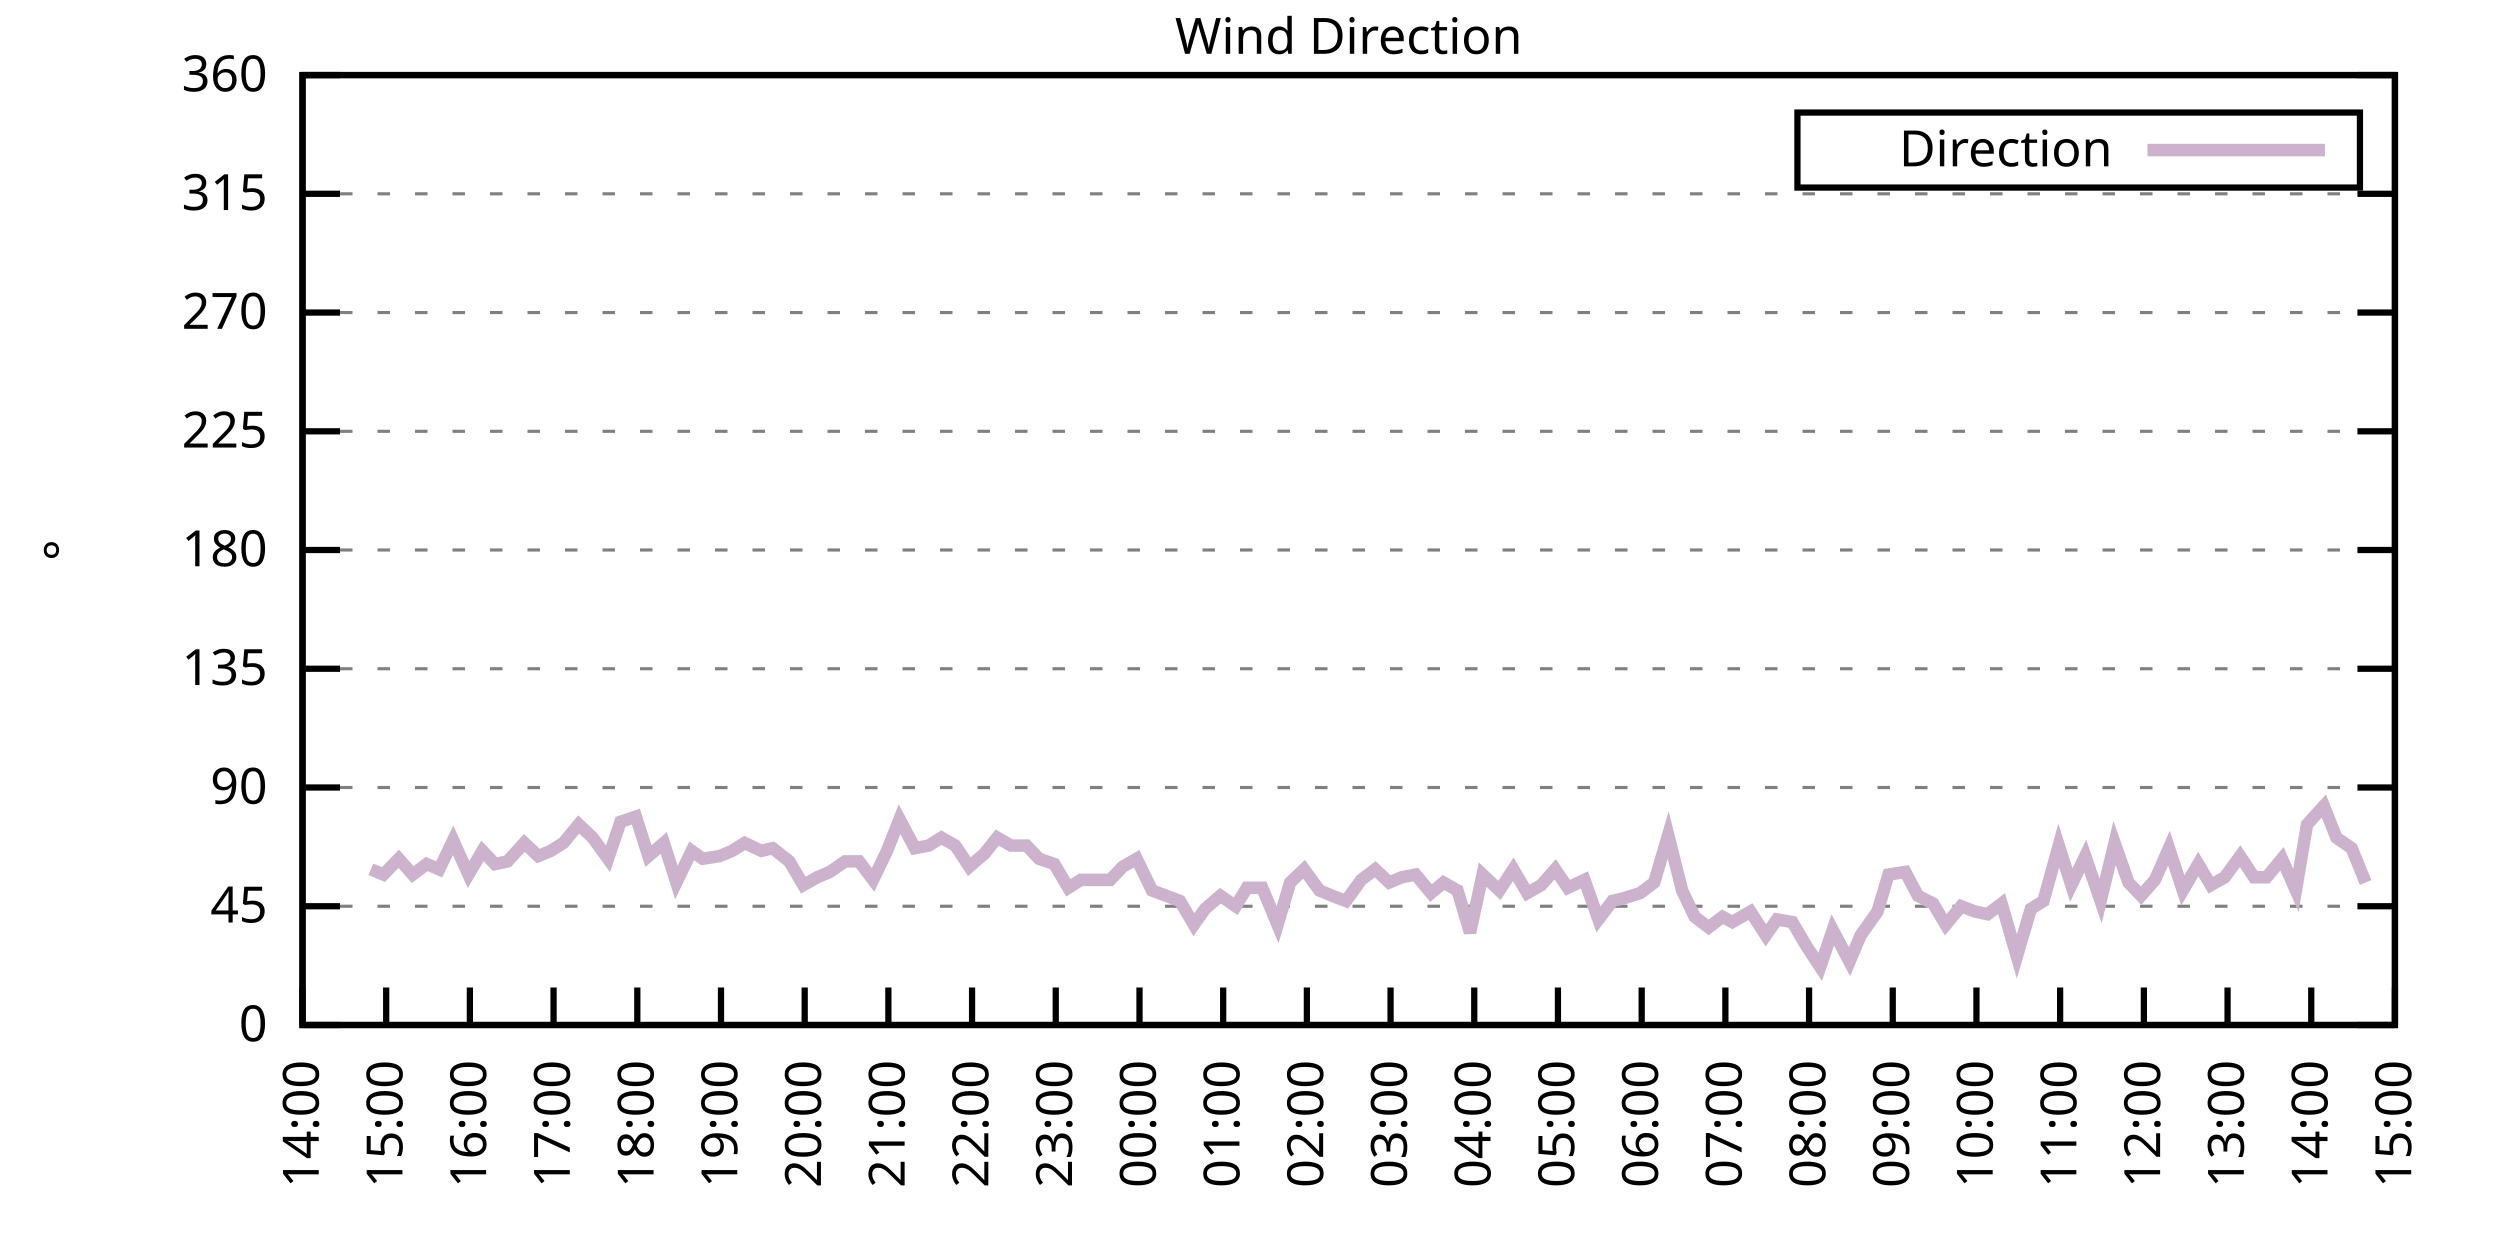
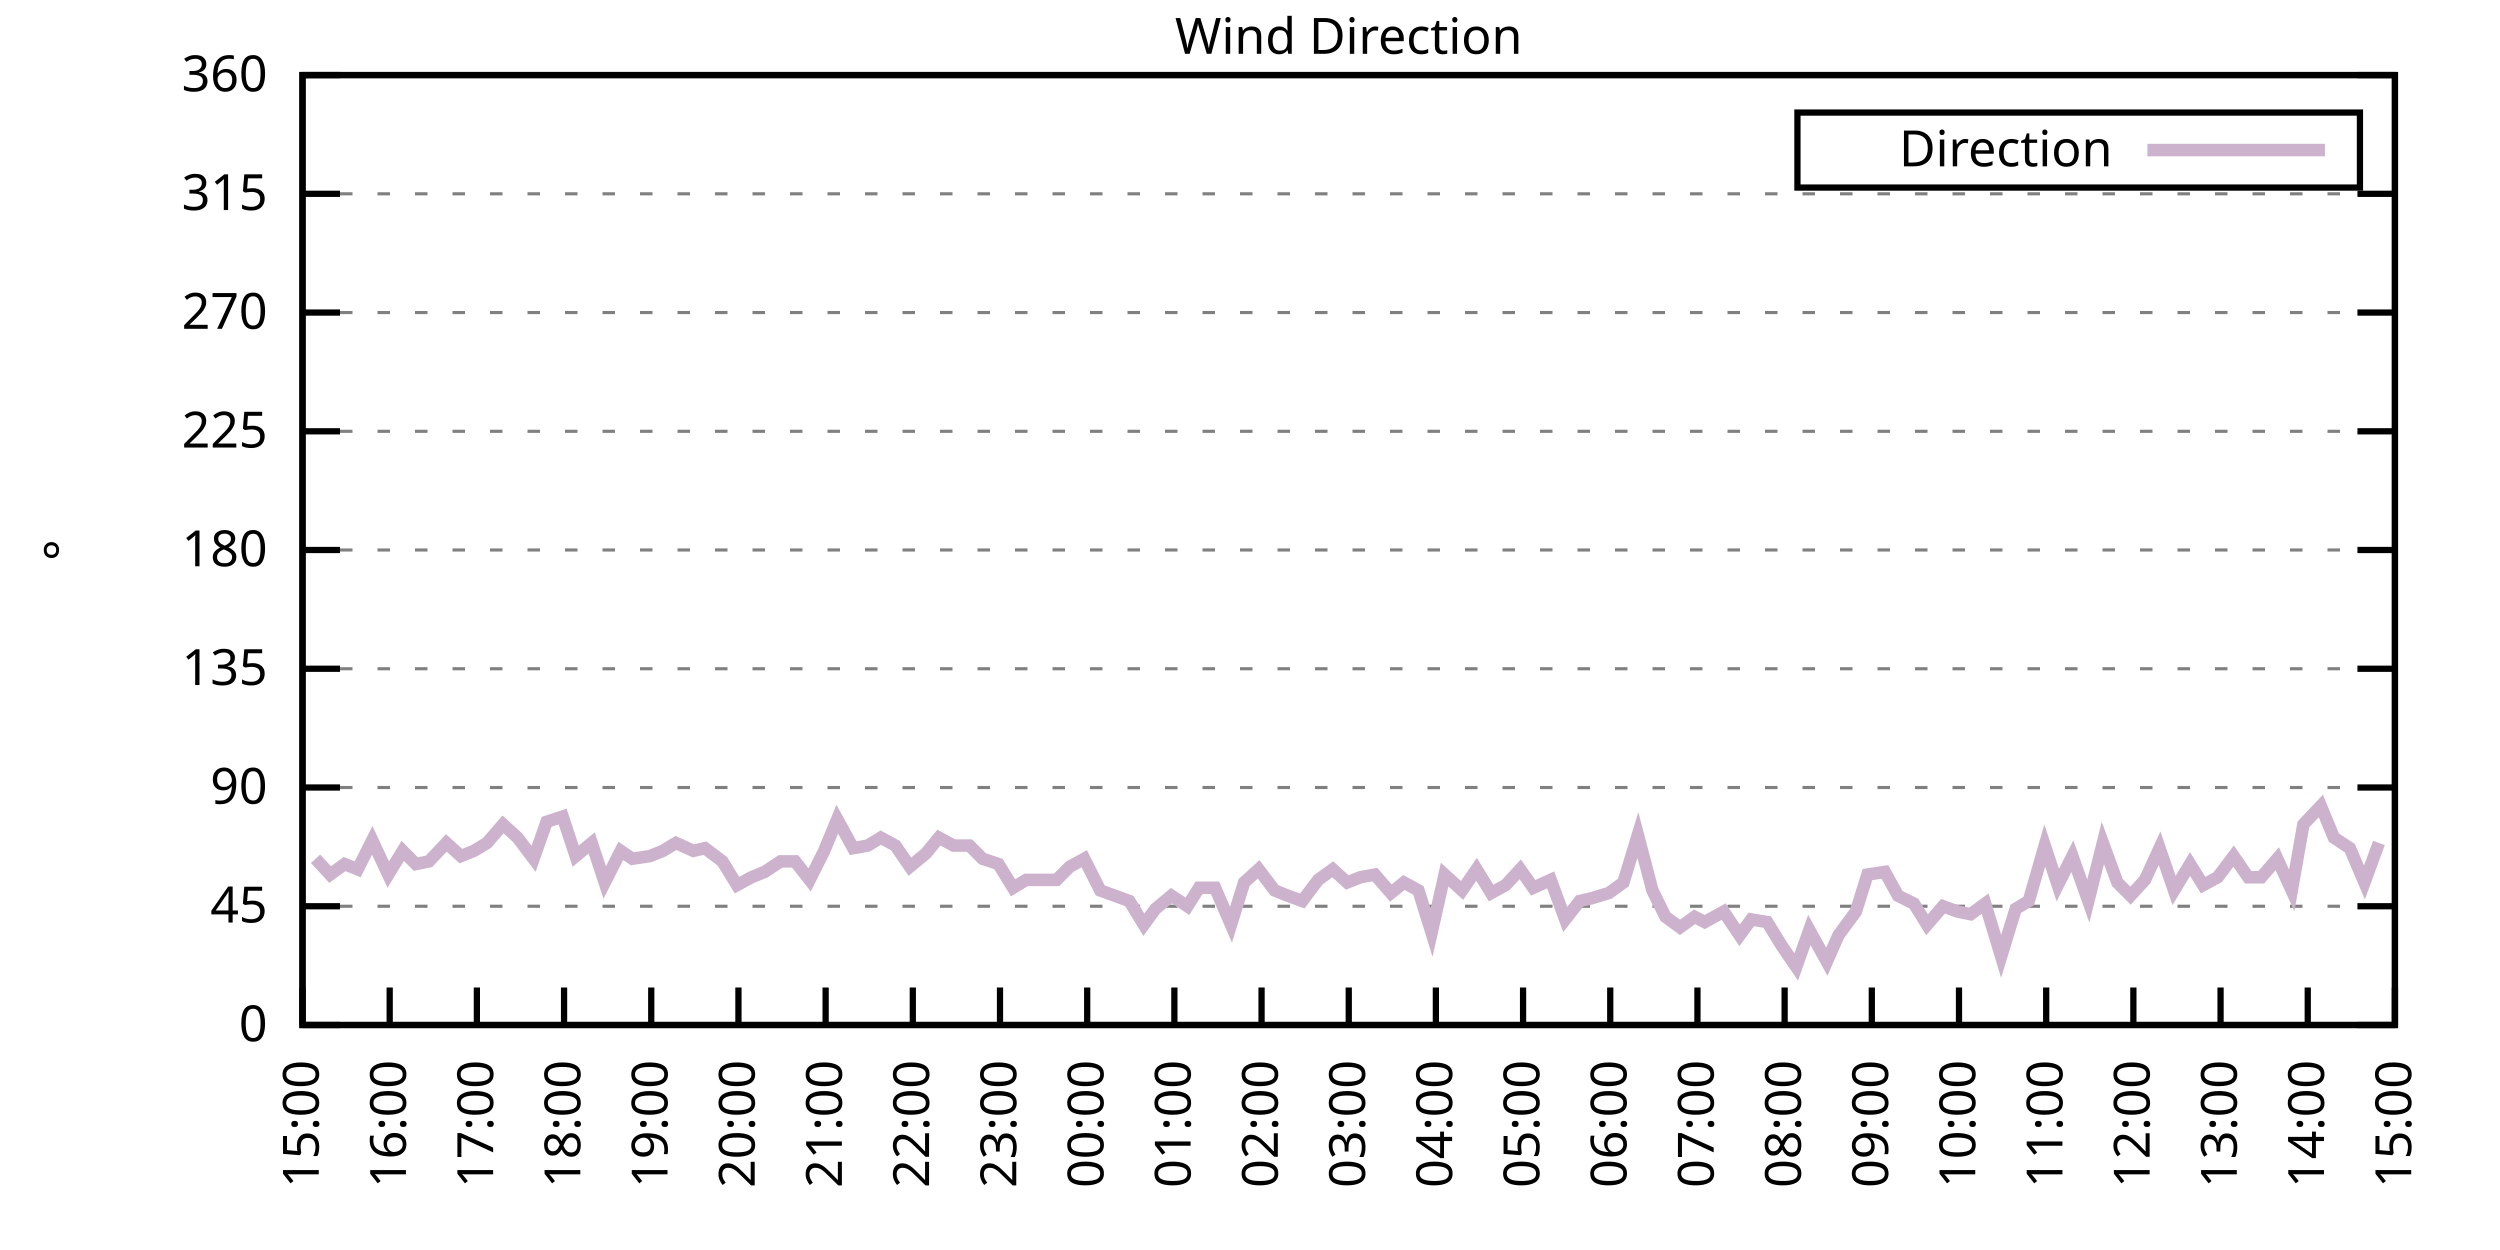
<svg xmlns="http://www.w3.org/2000/svg" xmlns:xlink="http://www.w3.org/1999/xlink" width="400" height="200" viewBox="0 0 400 200">
  <g id="gnuplot_canvas">
    <rect x="0" y="0" width="400" height="200" fill="none" />
    <defs>
      <circle id="gpDot" r="0.5" stroke-width="0.5" stroke="currentColor" />
      <path id="gpPt0" stroke-width="0.333" stroke="currentColor" d="M-1,0 h2 M0,-1 v2" />
      <path id="gpPt1" stroke-width="0.333" stroke="currentColor" d="M-1,-1 L1,1 M1,-1 L-1,1" />
      <path id="gpPt2" stroke-width="0.333" stroke="currentColor" d="M-1,0 L1,0 M0,-1 L0,1 M-1,-1 L1,1 M-1,1 L1,-1" />
      <rect id="gpPt3" stroke-width="0.333" stroke="currentColor" x="-1" y="-1" width="2" height="2" />
      <rect id="gpPt4" stroke-width="0.333" stroke="currentColor" fill="currentColor" x="-1" y="-1" width="2" height="2" />
      <circle id="gpPt5" stroke-width="0.333" stroke="currentColor" cx="0" cy="0" r="1" />
      <use xlink:href="#gpPt5" id="gpPt6" fill="currentColor" stroke="none" />
      <path id="gpPt7" stroke-width="0.333" stroke="currentColor" d="M0,-1.33 L-1.33,0.67 L1.33,0.67 z" />
      <use xlink:href="#gpPt7" id="gpPt8" fill="currentColor" stroke="none" />
      <use xlink:href="#gpPt7" id="gpPt9" stroke="currentColor" transform="rotate(180)" />
      <use xlink:href="#gpPt9" id="gpPt10" fill="currentColor" stroke="none" />
      <use xlink:href="#gpPt3" id="gpPt11" stroke="currentColor" transform="rotate(45)" />
      <use xlink:href="#gpPt11" id="gpPt12" fill="currentColor" stroke="none" />
      <path id="gpPt13" stroke-width="0.333" stroke="currentColor" d="M0,1.330 L1.265,0.411 L0.782,-1.067 L-0.782,-1.076 L-1.265,0.411 z" />
      <use xlink:href="#gpPt13" id="gpPt14" fill="currentColor" stroke="none" />
      <filter id="textbox" filterUnits="objectBoundingBox" x="0" y="0" height="1" width="1">
        <feFlood flood-color="white" flood-opacity="1" result="bgnd" />
        <feComposite in="SourceGraphic" in2="bgnd" operator="atop" />
      </filter>
      <filter id="greybox" filterUnits="objectBoundingBox" x="0" y="0" height="1" width="1">
        <feFlood flood-color="lightgrey" flood-opacity="1" result="grey" />
        <feComposite in="SourceGraphic" in2="grey" operator="atop" />
      </filter>
    </defs>
    <g fill="none" color="white" stroke="currentColor" stroke-width="1.00" stroke-linecap="butt" stroke-linejoin="miter">
</g>
    <g fill="none" color="black" stroke="currentColor" stroke-width="1.00" stroke-linecap="butt" stroke-linejoin="miter">
      <g stroke="none" shape-rendering="crispEdges">
        <polygon fill="rgb(255, 255, 255)" points="48.40,164.00 383.18,164.00 383.18,12.02 48.40,12.02 " />
      </g>
    </g>
    <g fill="none" color="black" stroke="currentColor" stroke-width="1.00" stroke-linecap="butt" stroke-linejoin="miter">
</g>
    <g fill="none" color="black" stroke="black" stroke-width="0.50" stroke-linecap="butt" stroke-linejoin="miter">
</g>
    <g fill="none" color="gray" stroke="currentColor" stroke-width="0.50" stroke-linecap="butt" stroke-linejoin="miter">
      <path stroke="gray" stroke-dasharray="2,4" class="gridline" d="M48.40,164.00 L383.19,164.00  " />
    </g>
    <g fill="none" color="gray" stroke="gray" stroke-width="1.00" stroke-linecap="butt" stroke-linejoin="miter">
</g>
    <g fill="none" color="black" stroke="currentColor" stroke-width="1.00" stroke-linecap="butt" stroke-linejoin="miter">
      <path stroke="black" d="M48.40,164.00 L54.40,164.00 M383.19,164.00 L377.19,164.00  " />
      <g transform="translate(42.80,166.60)" stroke="none" fill="black" font-family="Sans" font-size="8.00" text-anchor="end">
        <text>
          <tspan font-family="Sans"> 0</tspan>
        </text>
      </g>
    </g>
    <g fill="none" color="black" stroke="currentColor" stroke-width="1.00" stroke-linecap="butt" stroke-linejoin="miter">
</g>
    <g fill="none" color="black" stroke="black" stroke-width="0.50" stroke-linecap="butt" stroke-linejoin="miter">
</g>
    <g fill="none" color="gray" stroke="currentColor" stroke-width="0.50" stroke-linecap="butt" stroke-linejoin="miter">
      <path stroke="gray" stroke-dasharray="2,4" class="gridline" d="M48.40,145.00 L383.19,145.00  " />
    </g>
    <g fill="none" color="gray" stroke="gray" stroke-width="1.00" stroke-linecap="butt" stroke-linejoin="miter">
</g>
    <g fill="none" color="black" stroke="currentColor" stroke-width="1.00" stroke-linecap="butt" stroke-linejoin="miter">
      <path stroke="black" d="M48.40,145.00 L54.40,145.00 M383.19,145.00 L377.19,145.00  " />
      <g transform="translate(42.80,147.60)" stroke="none" fill="black" font-family="Sans" font-size="8.00" text-anchor="end">
        <text>
          <tspan font-family="Sans"> 45</tspan>
        </text>
      </g>
    </g>
    <g fill="none" color="black" stroke="currentColor" stroke-width="1.00" stroke-linecap="butt" stroke-linejoin="miter">
</g>
    <g fill="none" color="black" stroke="black" stroke-width="0.50" stroke-linecap="butt" stroke-linejoin="miter">
</g>
    <g fill="none" color="gray" stroke="currentColor" stroke-width="0.50" stroke-linecap="butt" stroke-linejoin="miter">
      <path stroke="gray" stroke-dasharray="2,4" class="gridline" d="M48.40,126.00 L383.19,126.00  " />
    </g>
    <g fill="none" color="gray" stroke="gray" stroke-width="1.00" stroke-linecap="butt" stroke-linejoin="miter">
</g>
    <g fill="none" color="black" stroke="currentColor" stroke-width="1.00" stroke-linecap="butt" stroke-linejoin="miter">
      <path stroke="black" d="M48.40,126.00 L54.40,126.00 M383.19,126.00 L377.19,126.00  " />
      <g transform="translate(42.80,128.60)" stroke="none" fill="black" font-family="Sans" font-size="8.00" text-anchor="end">
        <text>
          <tspan font-family="Sans"> 90</tspan>
        </text>
      </g>
    </g>
    <g fill="none" color="black" stroke="currentColor" stroke-width="1.00" stroke-linecap="butt" stroke-linejoin="miter">
</g>
    <g fill="none" color="black" stroke="black" stroke-width="0.50" stroke-linecap="butt" stroke-linejoin="miter">
</g>
    <g fill="none" color="gray" stroke="currentColor" stroke-width="0.50" stroke-linecap="butt" stroke-linejoin="miter">
      <path stroke="gray" stroke-dasharray="2,4" class="gridline" d="M48.40,107.00 L383.19,107.00  " />
    </g>
    <g fill="none" color="gray" stroke="gray" stroke-width="1.00" stroke-linecap="butt" stroke-linejoin="miter">
</g>
    <g fill="none" color="black" stroke="currentColor" stroke-width="1.00" stroke-linecap="butt" stroke-linejoin="miter">
      <path stroke="black" d="M48.40,107.00 L54.40,107.00 M383.19,107.00 L377.19,107.00  " />
      <g transform="translate(42.80,109.60)" stroke="none" fill="black" font-family="Sans" font-size="8.00" text-anchor="end">
        <text>
          <tspan font-family="Sans"> 135</tspan>
        </text>
      </g>
    </g>
    <g fill="none" color="black" stroke="currentColor" stroke-width="1.00" stroke-linecap="butt" stroke-linejoin="miter">
</g>
    <g fill="none" color="black" stroke="black" stroke-width="0.50" stroke-linecap="butt" stroke-linejoin="miter">
</g>
    <g fill="none" color="gray" stroke="currentColor" stroke-width="0.50" stroke-linecap="butt" stroke-linejoin="miter">
      <path stroke="gray" stroke-dasharray="2,4" class="gridline" d="M48.40,88.00 L383.19,88.00  " />
    </g>
    <g fill="none" color="gray" stroke="gray" stroke-width="1.00" stroke-linecap="butt" stroke-linejoin="miter">
</g>
    <g fill="none" color="black" stroke="currentColor" stroke-width="1.00" stroke-linecap="butt" stroke-linejoin="miter">
      <path stroke="black" d="M48.40,88.00 L54.40,88.00 M383.19,88.00 L377.19,88.00  " />
      <g transform="translate(42.80,90.60)" stroke="none" fill="black" font-family="Sans" font-size="8.00" text-anchor="end">
        <text>
          <tspan font-family="Sans"> 180</tspan>
        </text>
      </g>
    </g>
    <g fill="none" color="black" stroke="currentColor" stroke-width="1.00" stroke-linecap="butt" stroke-linejoin="miter">
</g>
    <g fill="none" color="black" stroke="black" stroke-width="0.50" stroke-linecap="butt" stroke-linejoin="miter">
</g>
    <g fill="none" color="gray" stroke="currentColor" stroke-width="0.50" stroke-linecap="butt" stroke-linejoin="miter">
      <path stroke="gray" stroke-dasharray="2,4" class="gridline" d="M48.40,69.01 L383.19,69.01  " />
    </g>
    <g fill="none" color="gray" stroke="gray" stroke-width="1.00" stroke-linecap="butt" stroke-linejoin="miter">
</g>
    <g fill="none" color="black" stroke="currentColor" stroke-width="1.00" stroke-linecap="butt" stroke-linejoin="miter">
      <path stroke="black" d="M48.40,69.01 L54.40,69.01 M383.19,69.01 L377.19,69.01  " />
      <g transform="translate(42.80,71.61)" stroke="none" fill="black" font-family="Sans" font-size="8.00" text-anchor="end">
        <text>
          <tspan font-family="Sans"> 225</tspan>
        </text>
      </g>
    </g>
    <g fill="none" color="black" stroke="currentColor" stroke-width="1.00" stroke-linecap="butt" stroke-linejoin="miter">
</g>
    <g fill="none" color="black" stroke="black" stroke-width="0.50" stroke-linecap="butt" stroke-linejoin="miter">
</g>
    <g fill="none" color="gray" stroke="currentColor" stroke-width="0.50" stroke-linecap="butt" stroke-linejoin="miter">
      <path stroke="gray" stroke-dasharray="2,4" class="gridline" d="M48.40,50.01 L383.19,50.01  " />
    </g>
    <g fill="none" color="gray" stroke="gray" stroke-width="1.00" stroke-linecap="butt" stroke-linejoin="miter">
</g>
    <g fill="none" color="black" stroke="currentColor" stroke-width="1.00" stroke-linecap="butt" stroke-linejoin="miter">
      <path stroke="black" d="M48.40,50.01 L54.40,50.01 M383.19,50.01 L377.19,50.01  " />
      <g transform="translate(42.80,52.61)" stroke="none" fill="black" font-family="Sans" font-size="8.00" text-anchor="end">
        <text>
          <tspan font-family="Sans"> 270</tspan>
        </text>
      </g>
    </g>
    <g fill="none" color="black" stroke="currentColor" stroke-width="1.00" stroke-linecap="butt" stroke-linejoin="miter">
</g>
    <g fill="none" color="black" stroke="black" stroke-width="0.50" stroke-linecap="butt" stroke-linejoin="miter">
</g>
    <g fill="none" color="gray" stroke="currentColor" stroke-width="0.50" stroke-linecap="butt" stroke-linejoin="miter">
      <path stroke="gray" stroke-dasharray="2,4" class="gridline" d="M48.40,31.01 L383.19,31.01  " />
    </g>
    <g fill="none" color="gray" stroke="gray" stroke-width="1.00" stroke-linecap="butt" stroke-linejoin="miter">
</g>
    <g fill="none" color="black" stroke="currentColor" stroke-width="1.00" stroke-linecap="butt" stroke-linejoin="miter">
      <path stroke="black" d="M48.40,31.01 L54.40,31.01 M383.19,31.01 L377.19,31.01  " />
      <g transform="translate(42.80,33.61)" stroke="none" fill="black" font-family="Sans" font-size="8.00" text-anchor="end">
        <text>
          <tspan font-family="Sans"> 315</tspan>
        </text>
      </g>
    </g>
    <g fill="none" color="black" stroke="currentColor" stroke-width="1.00" stroke-linecap="butt" stroke-linejoin="miter">
</g>
    <g fill="none" color="black" stroke="black" stroke-width="0.50" stroke-linecap="butt" stroke-linejoin="miter">
</g>
    <g fill="none" color="gray" stroke="currentColor" stroke-width="0.50" stroke-linecap="butt" stroke-linejoin="miter">
      <path stroke="gray" stroke-dasharray="2,4" class="gridline" d="M48.40,12.01 L383.19,12.01  " />
    </g>
    <g fill="none" color="gray" stroke="gray" stroke-width="1.00" stroke-linecap="butt" stroke-linejoin="miter">
</g>
    <g fill="none" color="black" stroke="currentColor" stroke-width="1.00" stroke-linecap="butt" stroke-linejoin="miter">
      <path stroke="black" d="M48.40,12.01 L54.40,12.01 M383.19,12.01 L377.19,12.01  " />
      <g transform="translate(42.80,14.61)" stroke="none" fill="black" font-family="Sans" font-size="8.00" text-anchor="end">
        <text>
          <tspan font-family="Sans"> 360</tspan>
        </text>
      </g>
    </g>
    <g fill="none" color="black" stroke="currentColor" stroke-width="1.00" stroke-linecap="butt" stroke-linejoin="miter">
      <path stroke="black" d="M48.40,164.00 L48.40,158.00  " />
      <g transform="translate(51.00,169.60) rotate(270.00)" stroke="none" fill="black" font-family="Sans" font-size="8.00" text-anchor="end">
        <text>
-           <tspan font-family="Sans">14:00</tspan>
-         </text>
-       </g>
-     </g>
-     <g fill="none" color="black" stroke="currentColor" stroke-width="1.00" stroke-linecap="butt" stroke-linejoin="miter">
-       <path stroke="black" d="M61.79,164.00 L61.79,158.00  " />
-       <g transform="translate(64.39,169.60) rotate(270.00)" stroke="none" fill="black" font-family="Sans" font-size="8.00" text-anchor="end">
-         <text>
          <tspan font-family="Sans">15:00</tspan>
        </text>
      </g>
    </g>
    <g fill="none" color="black" stroke="currentColor" stroke-width="1.00" stroke-linecap="butt" stroke-linejoin="miter">
-       <path stroke="black" d="M75.18,164.00 L75.18,158.00  " />
-       <g transform="translate(77.78,169.60) rotate(270.00)" stroke="none" fill="black" font-family="Sans" font-size="8.00" text-anchor="end">
+       <path stroke="black" d="M62.35,164.00 L62.35,158.00  " />
+       <g transform="translate(64.95,169.60) rotate(270.00)" stroke="none" fill="black" font-family="Sans" font-size="8.00" text-anchor="end">
        <text>
          <tspan font-family="Sans">16:00</tspan>
        </text>
      </g>
    </g>
    <g fill="none" color="black" stroke="currentColor" stroke-width="1.00" stroke-linecap="butt" stroke-linejoin="miter">
-       <path stroke="black" d="M88.57,164.00 L88.57,158.00  " />
-       <g transform="translate(91.17,169.60) rotate(270.00)" stroke="none" fill="black" font-family="Sans" font-size="8.00" text-anchor="end">
+       <path stroke="black" d="M76.30,164.00 L76.30,158.00  " />
+       <g transform="translate(78.90,169.60) rotate(270.00)" stroke="none" fill="black" font-family="Sans" font-size="8.00" text-anchor="end">
        <text>
          <tspan font-family="Sans">17:00</tspan>
        </text>
      </g>
    </g>
    <g fill="none" color="black" stroke="currentColor" stroke-width="1.00" stroke-linecap="butt" stroke-linejoin="miter">
-       <path stroke="black" d="M101.97,164.00 L101.97,158.00  " />
-       <g transform="translate(104.57,169.60) rotate(270.00)" stroke="none" fill="black" font-family="Sans" font-size="8.00" text-anchor="end">
+       <path stroke="black" d="M90.25,164.00 L90.25,158.00  " />
+       <g transform="translate(92.85,169.60) rotate(270.00)" stroke="none" fill="black" font-family="Sans" font-size="8.00" text-anchor="end">
        <text>
          <tspan font-family="Sans">18:00</tspan>
        </text>
      </g>
    </g>
    <g fill="none" color="black" stroke="currentColor" stroke-width="1.00" stroke-linecap="butt" stroke-linejoin="miter">
-       <path stroke="black" d="M115.36,164.00 L115.36,158.00  " />
-       <g transform="translate(117.96,169.60) rotate(270.00)" stroke="none" fill="black" font-family="Sans" font-size="8.00" text-anchor="end">
+       <path stroke="black" d="M104.20,164.00 L104.20,158.00  " />
+       <g transform="translate(106.80,169.60) rotate(270.00)" stroke="none" fill="black" font-family="Sans" font-size="8.00" text-anchor="end">
        <text>
          <tspan font-family="Sans">19:00</tspan>
        </text>
      </g>
    </g>
    <g fill="none" color="black" stroke="currentColor" stroke-width="1.00" stroke-linecap="butt" stroke-linejoin="miter">
-       <path stroke="black" d="M128.75,164.00 L128.75,158.00  " />
-       <g transform="translate(131.35,169.60) rotate(270.00)" stroke="none" fill="black" font-family="Sans" font-size="8.00" text-anchor="end">
+       <path stroke="black" d="M118.15,164.00 L118.15,158.00  " />
+       <g transform="translate(120.75,169.60) rotate(270.00)" stroke="none" fill="black" font-family="Sans" font-size="8.00" text-anchor="end">
        <text>
          <tspan font-family="Sans">20:00</tspan>
        </text>
      </g>
    </g>
    <g fill="none" color="black" stroke="currentColor" stroke-width="1.00" stroke-linecap="butt" stroke-linejoin="miter">
-       <path stroke="black" d="M142.14,164.00 L142.14,158.00  " />
-       <g transform="translate(144.74,169.60) rotate(270.00)" stroke="none" fill="black" font-family="Sans" font-size="8.00" text-anchor="end">
+       <path stroke="black" d="M132.10,164.00 L132.10,158.00  " />
+       <g transform="translate(134.70,169.60) rotate(270.00)" stroke="none" fill="black" font-family="Sans" font-size="8.00" text-anchor="end">
        <text>
          <tspan font-family="Sans">21:00</tspan>
        </text>
      </g>
    </g>
    <g fill="none" color="black" stroke="currentColor" stroke-width="1.00" stroke-linecap="butt" stroke-linejoin="miter">
-       <path stroke="black" d="M155.53,164.00 L155.53,158.00  " />
-       <g transform="translate(158.13,169.60) rotate(270.00)" stroke="none" fill="black" font-family="Sans" font-size="8.00" text-anchor="end">
+       <path stroke="black" d="M146.05,164.00 L146.05,158.00  " />
+       <g transform="translate(148.65,169.60) rotate(270.00)" stroke="none" fill="black" font-family="Sans" font-size="8.00" text-anchor="end">
        <text>
          <tspan font-family="Sans">22:00</tspan>
        </text>
      </g>
    </g>
    <g fill="none" color="black" stroke="currentColor" stroke-width="1.00" stroke-linecap="butt" stroke-linejoin="miter">
-       <path stroke="black" d="M168.92,164.00 L168.92,158.00  " />
-       <g transform="translate(171.52,169.60) rotate(270.00)" stroke="none" fill="black" font-family="Sans" font-size="8.00" text-anchor="end">
+       <path stroke="black" d="M160.00,164.00 L160.00,158.00  " />
+       <g transform="translate(162.60,169.60) rotate(270.00)" stroke="none" fill="black" font-family="Sans" font-size="8.00" text-anchor="end">
        <text>
          <tspan font-family="Sans">23:00</tspan>
        </text>
      </g>
    </g>
    <g fill="none" color="black" stroke="currentColor" stroke-width="1.00" stroke-linecap="butt" stroke-linejoin="miter">
-       <path stroke="black" d="M182.32,164.00 L182.32,158.00  " />
-       <g transform="translate(184.92,169.60) rotate(270.00)" stroke="none" fill="black" font-family="Sans" font-size="8.00" text-anchor="end">
+       <path stroke="black" d="M173.95,164.00 L173.95,158.00  " />
+       <g transform="translate(176.55,169.60) rotate(270.00)" stroke="none" fill="black" font-family="Sans" font-size="8.00" text-anchor="end">
        <text>
          <tspan font-family="Sans">00:00</tspan>
        </text>
      </g>
    </g>
    <g fill="none" color="black" stroke="currentColor" stroke-width="1.00" stroke-linecap="butt" stroke-linejoin="miter">
-       <path stroke="black" d="M195.71,164.00 L195.71,158.00  " />
-       <g transform="translate(198.31,169.60) rotate(270.00)" stroke="none" fill="black" font-family="Sans" font-size="8.00" text-anchor="end">
+       <path stroke="black" d="M187.90,164.00 L187.90,158.00  " />
+       <g transform="translate(190.50,169.60) rotate(270.00)" stroke="none" fill="black" font-family="Sans" font-size="8.00" text-anchor="end">
        <text>
          <tspan font-family="Sans">01:00</tspan>
        </text>
      </g>
    </g>
    <g fill="none" color="black" stroke="currentColor" stroke-width="1.00" stroke-linecap="butt" stroke-linejoin="miter">
-       <path stroke="black" d="M209.10,164.00 L209.10,158.00  " />
-       <g transform="translate(211.70,169.60) rotate(270.00)" stroke="none" fill="black" font-family="Sans" font-size="8.00" text-anchor="end">
+       <path stroke="black" d="M201.85,164.00 L201.85,158.00  " />
+       <g transform="translate(204.45,169.60) rotate(270.00)" stroke="none" fill="black" font-family="Sans" font-size="8.00" text-anchor="end">
        <text>
          <tspan font-family="Sans">02:00</tspan>
        </text>
      </g>
    </g>
    <g fill="none" color="black" stroke="currentColor" stroke-width="1.00" stroke-linecap="butt" stroke-linejoin="miter">
-       <path stroke="black" d="M222.49,164.00 L222.49,158.00  " />
-       <g transform="translate(225.09,169.60) rotate(270.00)" stroke="none" fill="black" font-family="Sans" font-size="8.00" text-anchor="end">
+       <path stroke="black" d="M215.80,164.00 L215.80,158.00  " />
+       <g transform="translate(218.40,169.60) rotate(270.00)" stroke="none" fill="black" font-family="Sans" font-size="8.00" text-anchor="end">
        <text>
          <tspan font-family="Sans">03:00</tspan>
        </text>
      </g>
    </g>
    <g fill="none" color="black" stroke="currentColor" stroke-width="1.00" stroke-linecap="butt" stroke-linejoin="miter">
-       <path stroke="black" d="M235.88,164.00 L235.88,158.00  " />
-       <g transform="translate(238.48,169.60) rotate(270.00)" stroke="none" fill="black" font-family="Sans" font-size="8.00" text-anchor="end">
+       <path stroke="black" d="M229.74,164.00 L229.74,158.00  " />
+       <g transform="translate(232.34,169.60) rotate(270.00)" stroke="none" fill="black" font-family="Sans" font-size="8.00" text-anchor="end">
        <text>
          <tspan font-family="Sans">04:00</tspan>
        </text>
      </g>
    </g>
    <g fill="none" color="black" stroke="currentColor" stroke-width="1.00" stroke-linecap="butt" stroke-linejoin="miter">
-       <path stroke="black" d="M249.27,164.00 L249.27,158.00  " />
-       <g transform="translate(251.87,169.60) rotate(270.00)" stroke="none" fill="black" font-family="Sans" font-size="8.00" text-anchor="end">
+       <path stroke="black" d="M243.69,164.00 L243.69,158.00  " />
+       <g transform="translate(246.29,169.60) rotate(270.00)" stroke="none" fill="black" font-family="Sans" font-size="8.00" text-anchor="end">
        <text>
          <tspan font-family="Sans">05:00</tspan>
        </text>
      </g>
    </g>
    <g fill="none" color="black" stroke="currentColor" stroke-width="1.00" stroke-linecap="butt" stroke-linejoin="miter">
-       <path stroke="black" d="M262.67,164.00 L262.67,158.00  " />
-       <g transform="translate(265.27,169.60) rotate(270.00)" stroke="none" fill="black" font-family="Sans" font-size="8.00" text-anchor="end">
+       <path stroke="black" d="M257.64,164.00 L257.64,158.00  " />
+       <g transform="translate(260.24,169.60) rotate(270.00)" stroke="none" fill="black" font-family="Sans" font-size="8.00" text-anchor="end">
        <text>
          <tspan font-family="Sans">06:00</tspan>
        </text>
      </g>
    </g>
    <g fill="none" color="black" stroke="currentColor" stroke-width="1.00" stroke-linecap="butt" stroke-linejoin="miter">
-       <path stroke="black" d="M276.06,164.00 L276.06,158.00  " />
-       <g transform="translate(278.66,169.60) rotate(270.00)" stroke="none" fill="black" font-family="Sans" font-size="8.00" text-anchor="end">
+       <path stroke="black" d="M271.59,164.00 L271.59,158.00  " />
+       <g transform="translate(274.19,169.60) rotate(270.00)" stroke="none" fill="black" font-family="Sans" font-size="8.00" text-anchor="end">
        <text>
          <tspan font-family="Sans">07:00</tspan>
        </text>
      </g>
    </g>
    <g fill="none" color="black" stroke="currentColor" stroke-width="1.00" stroke-linecap="butt" stroke-linejoin="miter">
-       <path stroke="black" d="M289.45,164.00 L289.45,158.00  " />
-       <g transform="translate(292.05,169.60) rotate(270.00)" stroke="none" fill="black" font-family="Sans" font-size="8.00" text-anchor="end">
+       <path stroke="black" d="M285.54,164.00 L285.54,158.00  " />
+       <g transform="translate(288.14,169.60) rotate(270.00)" stroke="none" fill="black" font-family="Sans" font-size="8.00" text-anchor="end">
        <text>
          <tspan font-family="Sans">08:00</tspan>
        </text>
      </g>
    </g>
    <g fill="none" color="black" stroke="currentColor" stroke-width="1.00" stroke-linecap="butt" stroke-linejoin="miter">
-       <path stroke="black" d="M302.84,164.00 L302.84,158.00  " />
-       <g transform="translate(305.44,169.60) rotate(270.00)" stroke="none" fill="black" font-family="Sans" font-size="8.00" text-anchor="end">
+       <path stroke="black" d="M299.49,164.00 L299.49,158.00  " />
+       <g transform="translate(302.09,169.60) rotate(270.00)" stroke="none" fill="black" font-family="Sans" font-size="8.00" text-anchor="end">
        <text>
          <tspan font-family="Sans">09:00</tspan>
        </text>
      </g>
    </g>
    <g fill="none" color="black" stroke="currentColor" stroke-width="1.00" stroke-linecap="butt" stroke-linejoin="miter">
-       <path stroke="black" d="M316.23,164.00 L316.23,158.00  " />
-       <g transform="translate(318.83,169.60) rotate(270.00)" stroke="none" fill="black" font-family="Sans" font-size="8.00" text-anchor="end">
+       <path stroke="black" d="M313.44,164.00 L313.44,158.00  " />
+       <g transform="translate(316.04,169.60) rotate(270.00)" stroke="none" fill="black" font-family="Sans" font-size="8.00" text-anchor="end">
        <text>
          <tspan font-family="Sans">10:00</tspan>
        </text>
      </g>
    </g>
    <g fill="none" color="black" stroke="currentColor" stroke-width="1.00" stroke-linecap="butt" stroke-linejoin="miter">
-       <path stroke="black" d="M329.62,164.00 L329.62,158.00  " />
-       <g transform="translate(332.22,169.60) rotate(270.00)" stroke="none" fill="black" font-family="Sans" font-size="8.00" text-anchor="end">
+       <path stroke="black" d="M327.39,164.00 L327.39,158.00  " />
+       <g transform="translate(329.99,169.60) rotate(270.00)" stroke="none" fill="black" font-family="Sans" font-size="8.00" text-anchor="end">
        <text>
          <tspan font-family="Sans">11:00</tspan>
        </text>
      </g>
    </g>
    <g fill="none" color="black" stroke="currentColor" stroke-width="1.00" stroke-linecap="butt" stroke-linejoin="miter">
-       <path stroke="black" d="M343.02,164.00 L343.02,158.00  " />
-       <g transform="translate(345.62,169.60) rotate(270.00)" stroke="none" fill="black" font-family="Sans" font-size="8.00" text-anchor="end">
+       <path stroke="black" d="M341.34,164.00 L341.34,158.00  " />
+       <g transform="translate(343.94,169.60) rotate(270.00)" stroke="none" fill="black" font-family="Sans" font-size="8.00" text-anchor="end">
        <text>
          <tspan font-family="Sans">12:00</tspan>
        </text>
      </g>
    </g>
    <g fill="none" color="black" stroke="currentColor" stroke-width="1.00" stroke-linecap="butt" stroke-linejoin="miter">
-       <path stroke="black" d="M356.41,164.00 L356.41,158.00  " />
-       <g transform="translate(359.01,169.60) rotate(270.00)" stroke="none" fill="black" font-family="Sans" font-size="8.00" text-anchor="end">
+       <path stroke="black" d="M355.29,164.00 L355.29,158.00  " />
+       <g transform="translate(357.89,169.60) rotate(270.00)" stroke="none" fill="black" font-family="Sans" font-size="8.00" text-anchor="end">
        <text>
          <tspan font-family="Sans">13:00</tspan>
        </text>
      </g>
    </g>
    <g fill="none" color="black" stroke="currentColor" stroke-width="1.00" stroke-linecap="butt" stroke-linejoin="miter">
-       <path stroke="black" d="M369.80,164.00 L369.80,158.00  " />
-       <g transform="translate(372.40,169.60) rotate(270.00)" stroke="none" fill="black" font-family="Sans" font-size="8.00" text-anchor="end">
+       <path stroke="black" d="M369.24,164.00 L369.24,158.00  " />
+       <g transform="translate(371.84,169.60) rotate(270.00)" stroke="none" fill="black" font-family="Sans" font-size="8.00" text-anchor="end">
        <text>
          <tspan font-family="Sans">14:00</tspan>
        </text>
      </g>
    </g>
    <g fill="none" color="black" stroke="currentColor" stroke-width="1.00" stroke-linecap="butt" stroke-linejoin="miter">
      <path stroke="black" d="M383.19,164.00 L383.19,158.00  " />
      <g transform="translate(385.79,169.60) rotate(270.00)" stroke="none" fill="black" font-family="Sans" font-size="8.00" text-anchor="end">
        <text>
          <tspan font-family="Sans">15:00</tspan>
        </text>
      </g>
    </g>
    <g fill="none" color="black" stroke="currentColor" stroke-width="1.00" stroke-linecap="butt" stroke-linejoin="miter">
</g>
    <g fill="none" color="black" stroke="currentColor" stroke-width="1.00" stroke-linecap="butt" stroke-linejoin="miter">
      <path stroke="black" d="M48.40,12.01 L48.40,164.00 L383.19,164.00 L383.19,12.01 L48.40,12.01 Z  " />
    </g>
    <g fill="none" color="black" stroke="currentColor" stroke-width="1.00" stroke-linecap="butt" stroke-linejoin="miter">
</g>
    <g fill="none" color="black" stroke="currentColor" stroke-width="1.00" stroke-linecap="butt" stroke-linejoin="miter">
      <path stroke="black" d="M287.59,30.01 L287.59,18.01 L377.59,18.01 L377.59,30.01 L287.59,30.01 Z  " />
    </g>
    <g id="Wind_direction_plot_1">
      <g fill="none" color="white" stroke="black" stroke-width="2.00" stroke-linecap="butt" stroke-linejoin="miter">
</g>
      <g fill="none" color="black" stroke="currentColor" stroke-width="2.00" stroke-linecap="butt" stroke-linejoin="miter">
        <g transform="translate(337.99,26.61)" stroke="none" fill="black" font-family="Sans" font-size="8.00" text-anchor="end">
          <text>
            <tspan font-family="Sans">Direction</tspan>
          </text>
        </g>
      </g>
      <g fill="none" color="black" stroke="currentColor" stroke-width="2.00" stroke-linecap="butt" stroke-linejoin="miter">
-         <path stroke="rgb(204, 178, 204)" d="M343.59,24.01 L371.99,24.01 M59.34,139.09 L61.35,139.93 L63.80,137.40 L66.03,139.93 L68.26,138.25 L70.27,139.09   L72.50,134.45 L74.96,139.93 L77.19,136.14 L79.20,138.25 L81.21,137.82 L83.89,134.87 L86.12,136.98 L88.13,136.14   L90.14,134.87 L92.59,131.91 L94.82,134.02 L97.28,137.40 L99.29,131.49 L101.74,130.65 L103.75,136.98 L106.21,134.87   L108.22,141.20 L110.67,136.14 L112.46,137.40 L115.13,136.98 L117.14,136.14 L119.15,134.87 L121.83,136.14 L123.62,135.71   L126.29,137.82 L128.53,141.62 L130.76,140.36 L132.77,139.51 L135.22,137.82 L137.45,137.82 L139.69,140.78 L141.92,136.14   L143.93,131.07 L146.38,135.71 L148.61,135.29 L150.62,134.02 L152.85,135.29 L155.09,138.67 L157.54,136.56 L159.55,134.02   L161.78,135.29 L164.24,135.29 L166.25,137.40 L168.70,138.25 L170.93,142.05 L172.94,140.78 L175.40,140.78 L177.63,140.78   L179.64,138.67 L181.87,137.40 L184.32,142.47 L186.56,143.31 L188.79,144.16 L191.02,147.96 L192.81,145.42 L195.26,143.31   L197.72,145.00 L199.50,142.05 L201.96,142.05 L204.41,147.96 L206.42,141.20 L208.65,139.09 L211.11,142.47 L213.12,143.31   L215.35,144.16 L217.80,140.78 L220.04,139.09 L222.27,141.20 L224.28,140.36 L226.51,139.93 L228.96,142.89 L230.97,141.20   L233.20,142.47 L235.21,149.22 L237.22,139.93 L239.90,142.47 L242.13,139.09 L244.36,142.89 L246.60,141.62 L248.83,139.09   L250.84,142.05 L253.51,140.78 L255.75,147.11 L257.98,144.16 L259.76,143.73 L262.44,142.89 L264.67,141.20 L266.91,133.60   L269.14,142.47 L271.15,146.69 L273.38,148.38 L275.61,146.69 L277.17,147.53 L280.07,145.85 L282.53,149.65 L284.32,147.11   L286.77,147.53 L289.00,151.33 L291.23,154.71 L293.24,148.80 L295.92,153.87 L297.71,149.65 L300.39,145.85 L302.17,139.93   L304.85,139.51 L306.86,143.31 L309.31,144.58 L311.32,147.96 L313.78,145.00 L316.01,145.85 L318.02,146.27 L320.25,144.58   L322.70,153.02 L324.94,145.42 L326.95,144.16 L329.40,135.29 L331.41,141.62 L333.64,136.98 L336.10,144.16 L338.33,134.87   L340.56,141.20 L342.57,143.31 L344.80,140.78 L347.03,135.71 L349.26,142.47 L351.72,138.25 L353.73,141.62 L355.96,140.36   L358.42,136.98 L360.65,140.36 L362.66,140.36 L365.11,137.40 L367.34,142.47 L369.13,131.91 L371.81,128.96 L373.82,134.02   L376.27,135.71 L378.50,141.20  " />
+         <path stroke="rgb(204, 178, 204)" d="M343.59,24.01 L371.99,24.01 M50.49,137.40 L52.82,139.93 L55.14,138.25 L57.23,139.09 L59.56,134.45 L62.12,139.93   L64.44,136.14 L66.53,138.25 L68.63,137.82 L71.42,134.87 L73.74,136.98 L75.83,136.14 L77.93,134.87 L80.48,131.91   L82.81,134.02 L85.37,137.40 L87.46,131.49 L90.02,130.65 L92.11,136.98 L94.67,134.87 L96.76,141.20 L99.32,136.14   L101.18,137.40 L103.97,136.98 L106.06,136.14 L108.15,134.87 L110.94,136.14 L112.80,135.71 L115.59,137.82 L117.92,141.62   L120.24,140.36 L122.33,139.51 L124.89,137.82 L127.22,137.82 L129.54,140.78 L131.87,136.14 L133.96,131.07 L136.51,135.71   L138.84,135.29 L140.93,134.02 L143.26,135.29 L145.58,138.67 L148.14,136.56 L150.23,134.02 L152.56,135.29 L155.11,135.29   L157.21,137.40 L159.76,138.25 L162.09,142.05 L164.18,140.78 L166.74,140.78 L169.06,140.78 L171.16,138.67 L173.48,137.40   L176.04,142.47 L178.36,143.31 L180.69,144.16 L183.01,147.96 L184.87,145.42 L187.43,143.31 L189.99,145.00 L191.85,142.05   L194.41,142.05 L196.96,147.96 L199.06,141.20 L201.38,139.09 L203.94,142.47 L206.03,143.31 L208.36,144.16 L210.91,140.78   L213.24,139.09 L215.56,141.20 L217.65,140.36 L219.98,139.93 L222.54,142.89 L224.63,141.20 L226.95,142.47 L229.05,149.22   L231.14,139.93 L233.93,142.47 L236.25,139.09 L238.58,142.89 L240.90,141.62 L243.23,139.09 L245.32,142.05 L248.11,140.78   L250.44,147.11 L252.76,144.16 L254.62,143.73 L257.41,142.89 L259.74,141.20 L262.06,133.60 L264.39,142.47 L266.48,146.69   L268.80,148.38 L271.13,146.69 L272.76,147.53 L275.78,145.85 L278.34,149.65 L280.20,147.11 L282.75,147.53 L285.08,151.33   L287.40,154.71 L289.50,148.80 L292.29,153.87 L294.15,149.65 L296.94,145.85 L298.80,139.93 L301.58,139.51 L303.68,143.31   L306.23,144.58 L308.33,147.96 L310.88,145.00 L313.21,145.85 L315.30,146.27 L317.63,144.58 L320.18,153.02 L322.51,145.42   L324.60,144.16 L327.16,135.29 L329.25,141.62 L331.58,136.98 L334.13,144.16 L336.46,134.87 L338.78,141.20 L340.88,143.31   L343.20,140.78 L345.53,135.71 L347.85,142.47 L350.41,138.25 L352.50,141.62 L354.83,140.36 L357.38,136.98 L359.71,140.36   L361.80,140.36 L364.36,137.40 L366.68,142.47 L368.54,131.91 L371.33,128.96 L373.43,134.02 L375.98,135.71 L378.31,141.20   L380.63,134.87  " />
      </g>
    </g>
    <g fill="none" color="black" stroke="currentColor" stroke-width="2.00" stroke-linecap="butt" stroke-linejoin="miter">
</g>
    <g fill="none" color="black" stroke="black" stroke-width="1.00" stroke-linecap="butt" stroke-linejoin="miter">
</g>
    <g fill="none" color="black" stroke="currentColor" stroke-width="1.00" stroke-linecap="butt" stroke-linejoin="miter">
      <path stroke="black" d="M48.40,12.01 L48.40,164.00 L383.19,164.00 L383.19,12.01 L48.40,12.01 Z  " />
      <g transform="translate(12.80,88.01) rotate(270.00)" stroke="none" fill="black" font-family="Sans" font-size="8.00" text-anchor="middle">
        <text>
          <tspan font-family="Sans">°</tspan>
        </text>
      </g>
    </g>
    <g fill="none" color="black" stroke="currentColor" stroke-width="1.00" stroke-linecap="butt" stroke-linejoin="miter">
</g>
    <g fill="none" color="black" stroke="currentColor" stroke-width="1.00" stroke-linecap="butt" stroke-linejoin="miter">
      <g transform="translate(215.79,8.61)" stroke="none" fill="black" font-family="Sans" font-size="8.00" text-anchor="middle">
        <text>
          <tspan font-family="Sans">Wind Direction</tspan>
        </text>
      </g>
    </g>
    <g fill="none" color="black" stroke="currentColor" stroke-width="1.00" stroke-linecap="butt" stroke-linejoin="miter">
</g>
  </g>
</svg>
